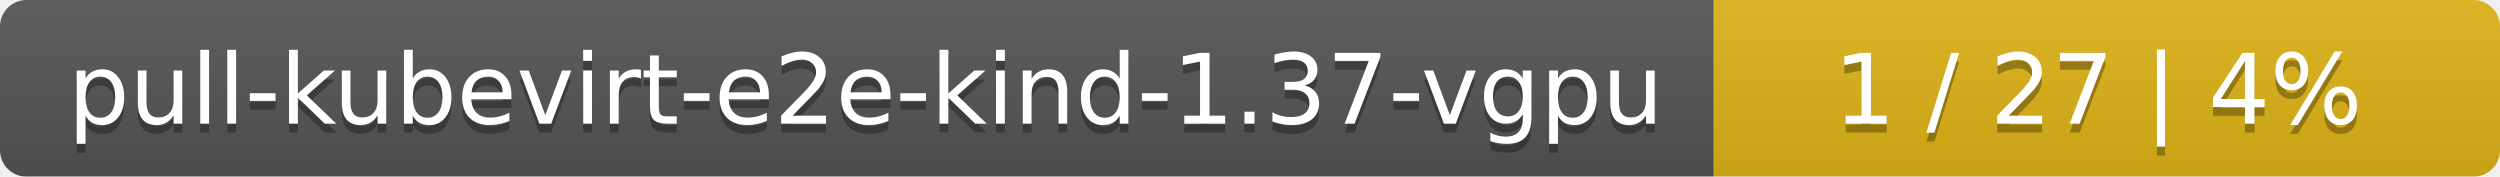
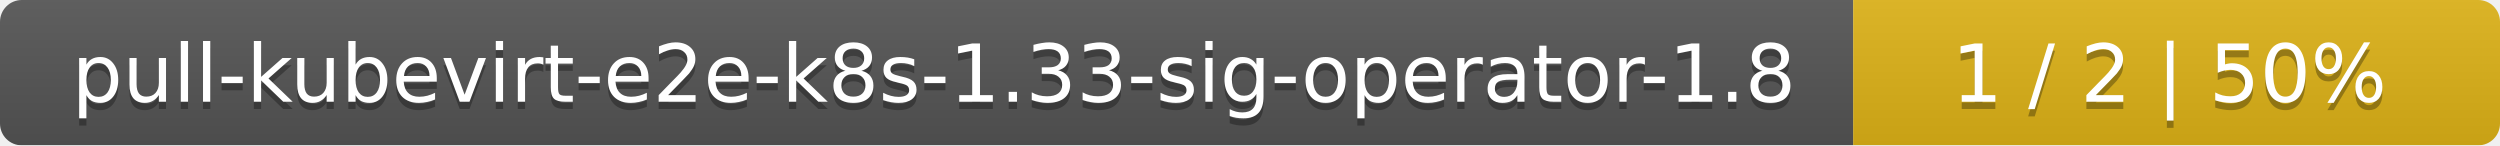
- <svg xmlns="http://www.w3.org/2000/svg" width="283" height="20">
+ <svg xmlns="http://www.w3.org/2000/svg" width="344" height="20">
  <linearGradient id="smooth" x2="0" y2="100%">
    <stop offset="0" stop-color="#bbb" stop-opacity=".1" />
    <stop offset="1" stop-opacity=".1" />
  </linearGradient>
  <mask id="round">
-     <rect width="283" height="20" rx="3" fill="#fff" />
+     <rect width="344" height="20" rx="3" fill="#fff" />
  </mask>
  <g mask="url(#round)">
-     <rect width="194" height="20" fill="#555" />
-     <rect x="194" width="89" height="20" fill="#dfb317" />
-     <rect width="283" height="20" fill="url(#smooth)" />
+     <rect width="255" height="20" fill="#555" />
+     <rect x="255" width="89" height="20" fill="#dfb317" />
+     <rect width="344" height="20" fill="url(#smooth)" />
  </g>
  <g fill="#fff" text-anchor="middle" font-family="DejaVu Sans,Verdana,Geneva,sans-serif" font-size="11">
-     <text x="98" y="15" fill="#010101" fill-opacity=".3">pull-kubevirt-e2e-kind-1.37-vgpu</text>
-     <text x="98" y="14">pull-kubevirt-e2e-kind-1.37-vgpu</text>
-     <text x="237.5" y="15" fill="#010101" fill-opacity=".3">1 / 27    |    4%</text>
-     <text x="237.5" y="14">1 / 27    |    4%</text>
+     <text x="128.5" y="15" fill="#010101" fill-opacity=".3">pull-kubevirt-e2e-k8s-1.33-sig-operator-1.8</text>
+     <text x="128.5" y="14">pull-kubevirt-e2e-k8s-1.33-sig-operator-1.8</text>
+     <text x="298.5" y="15" fill="#010101" fill-opacity=".3">1 / 2    |    50%</text>
+     <text x="298.5" y="14">1 / 2    |    50%</text>
  </g>
</svg>
